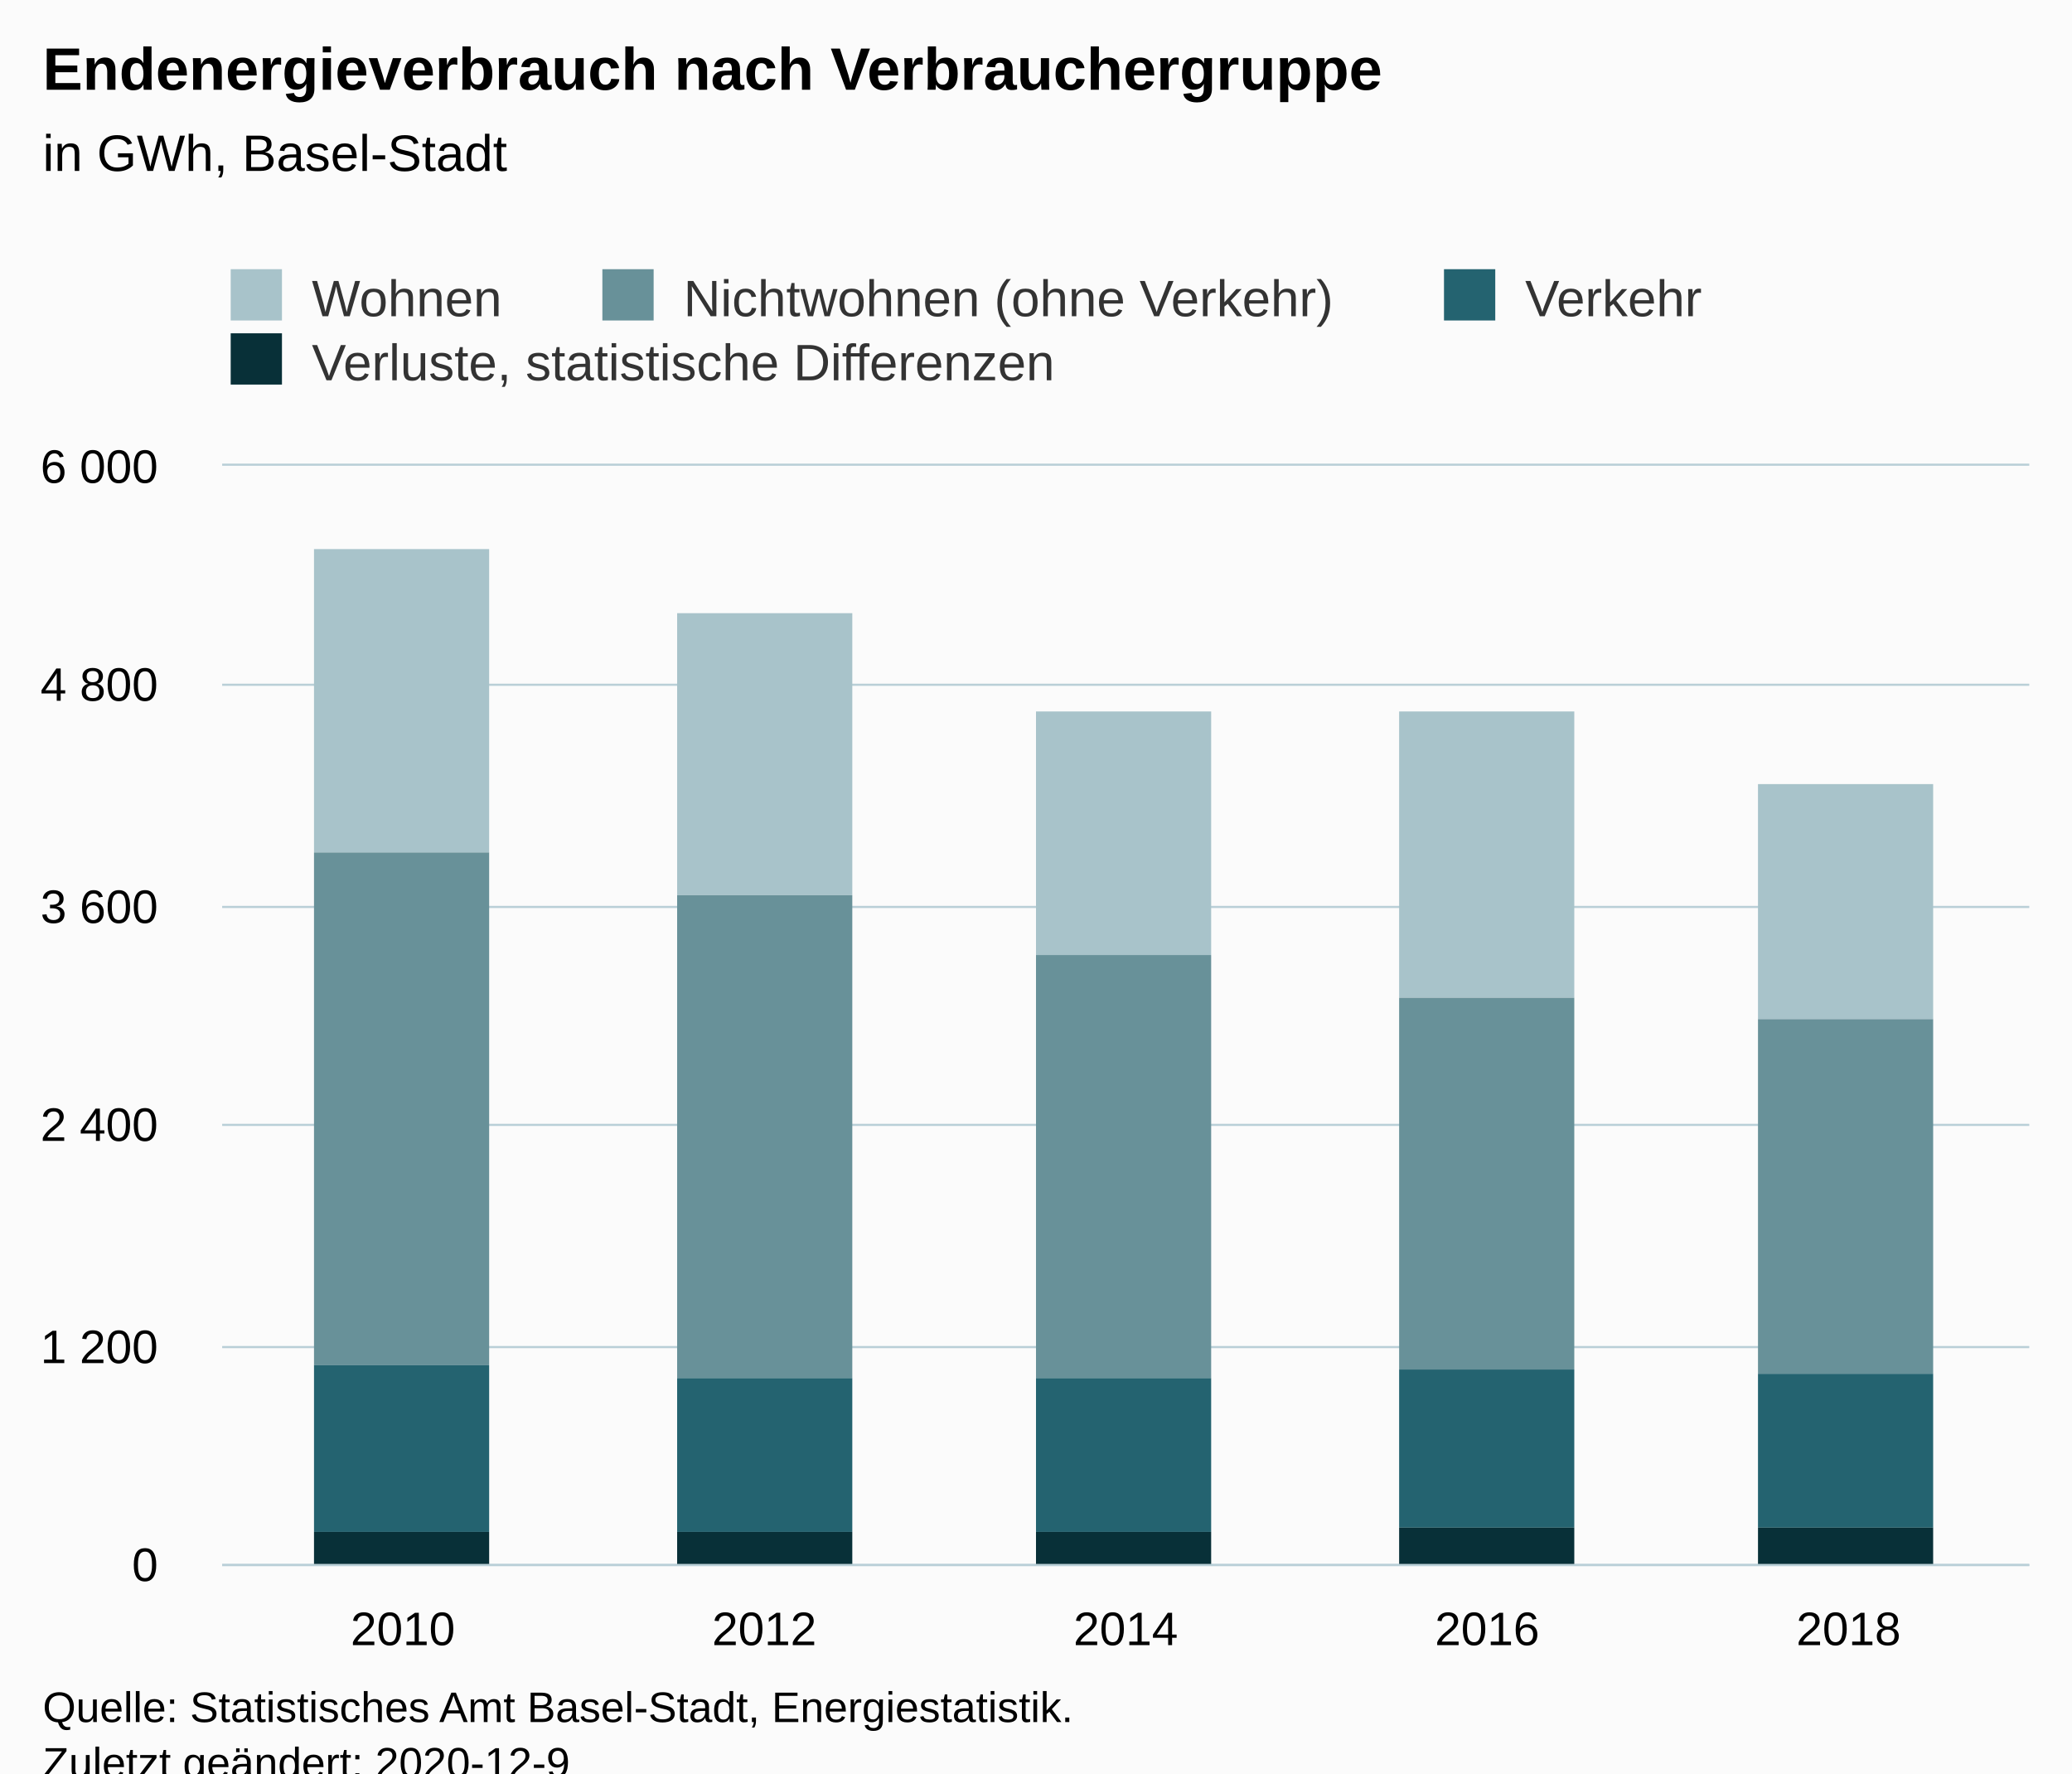
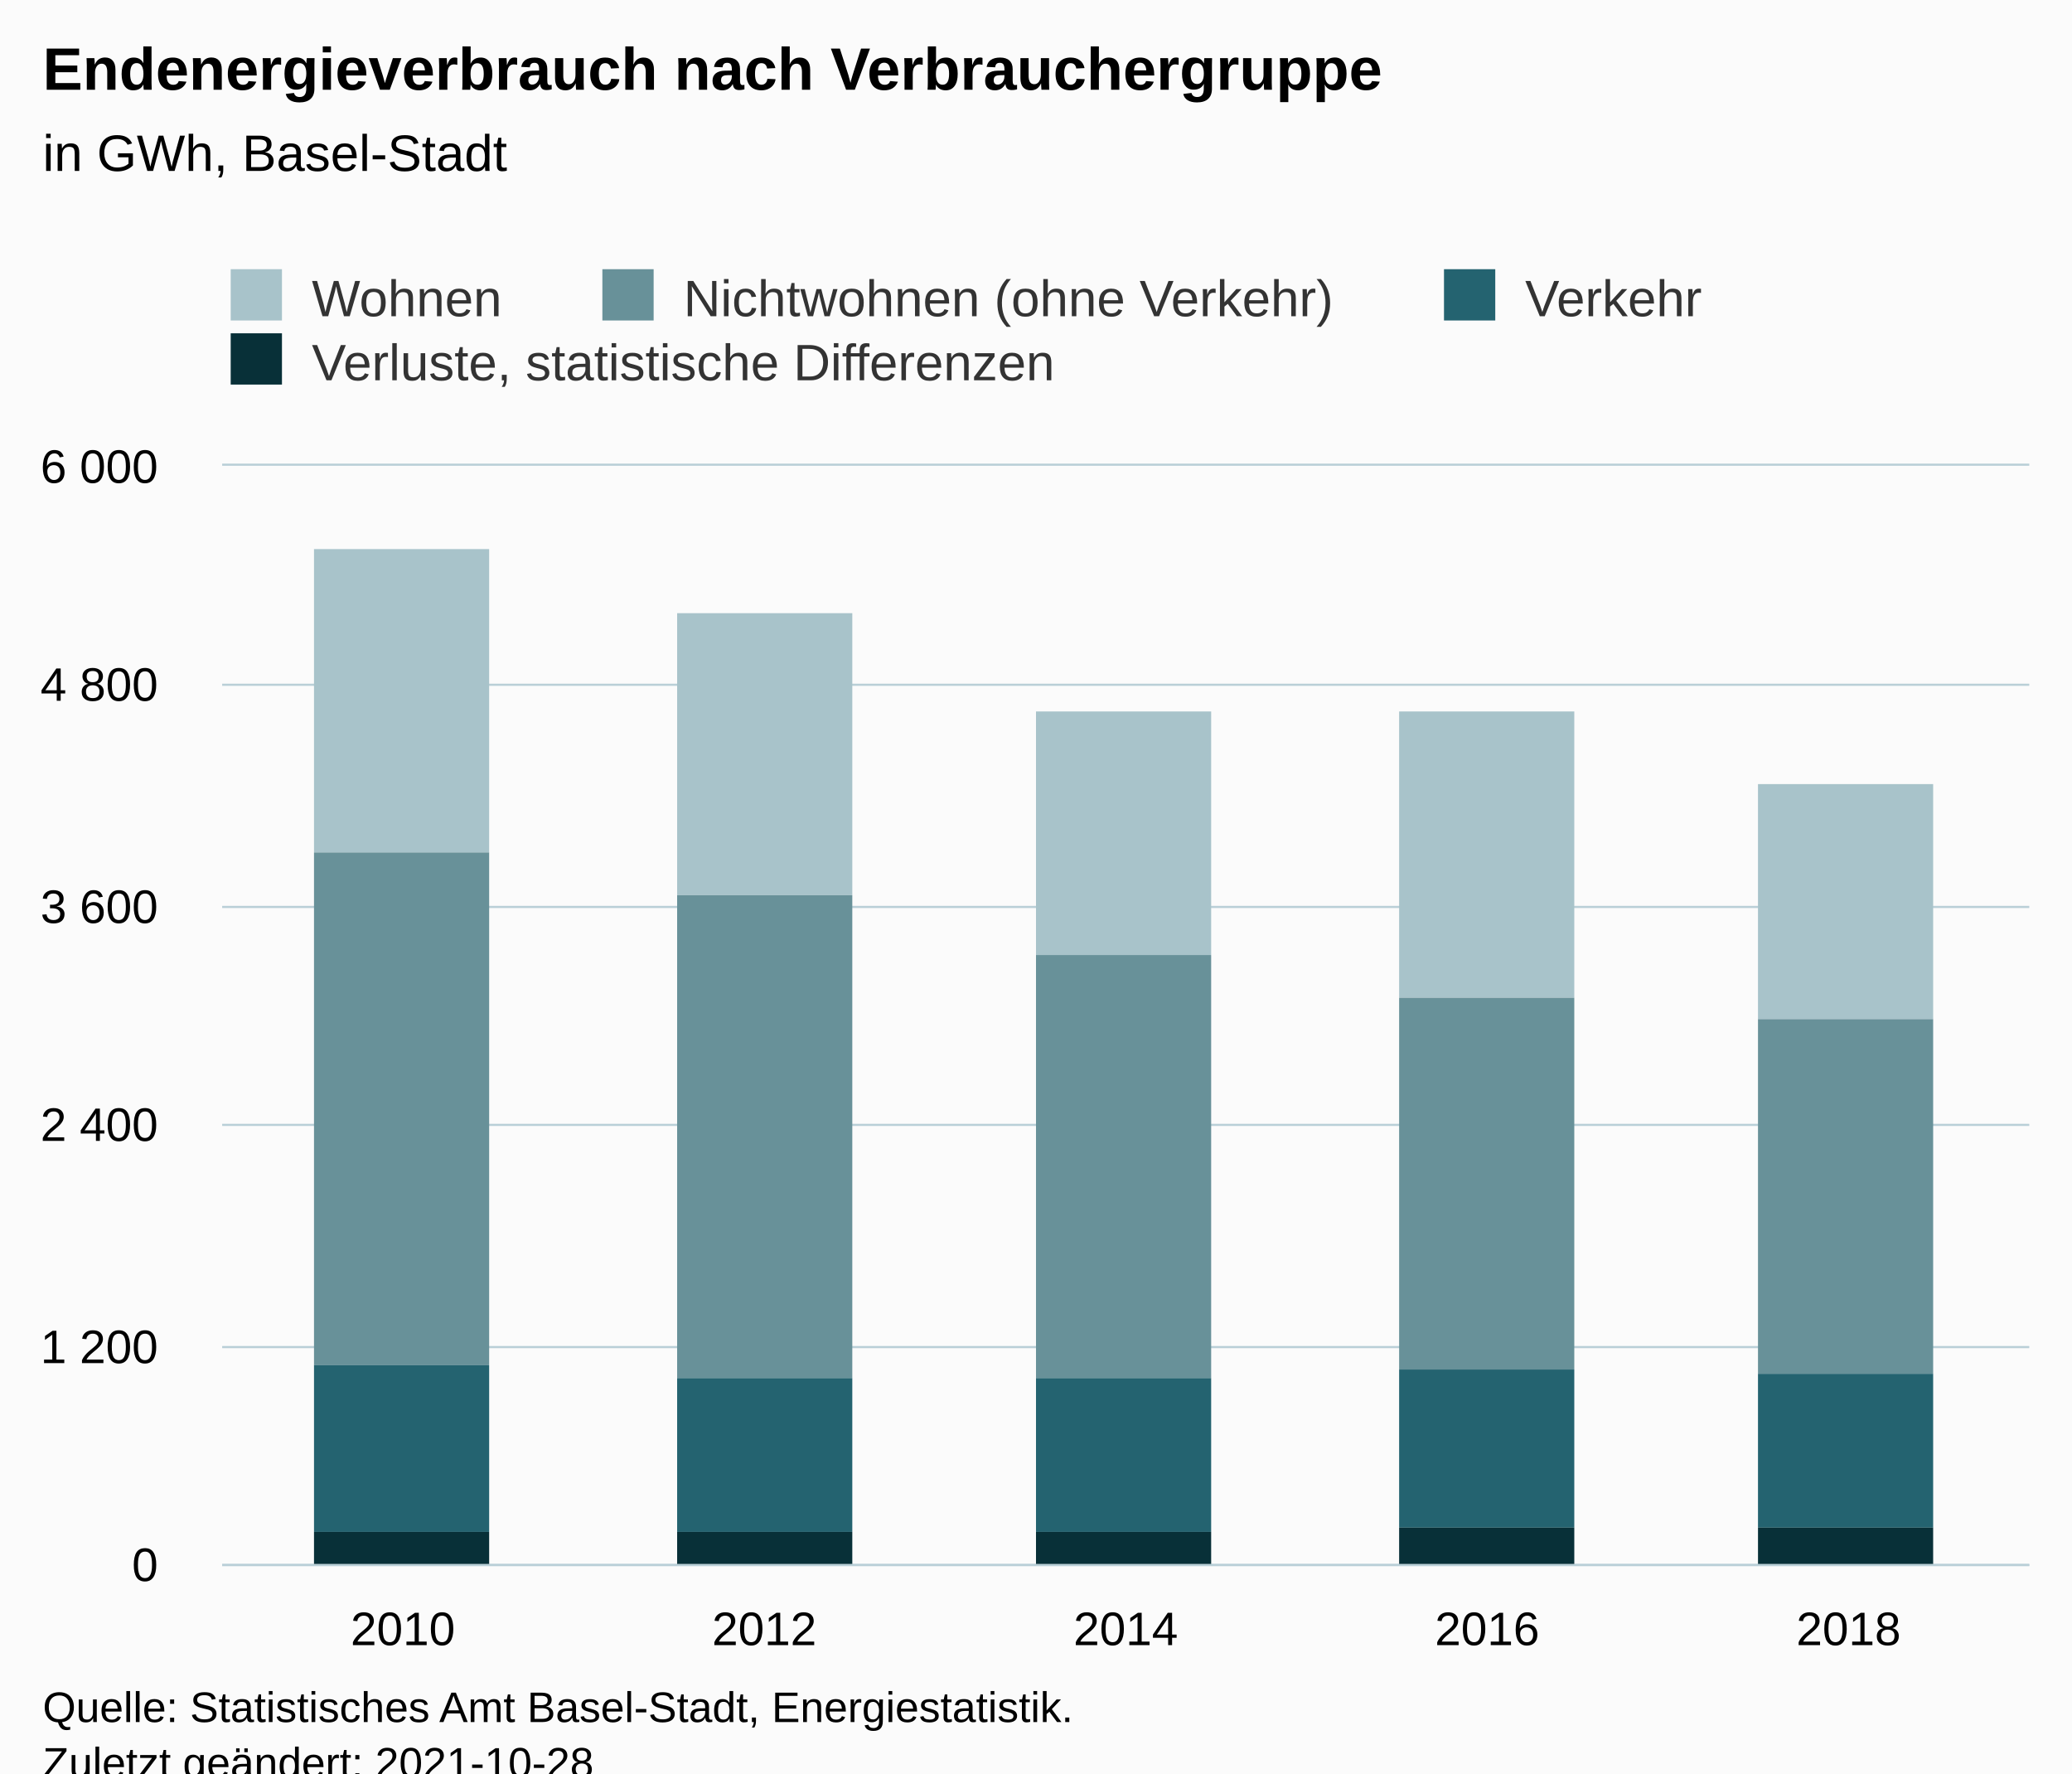
<svg xmlns="http://www.w3.org/2000/svg" version="1.1" class="highcharts-root" style="font-family:Arial;font-size:12px;" viewBox="0 0 485 415">
  <defs>
-     <clipPath id="highcharts-b9pxj2p-26-">
+     <clipPath id="highcharts-hs6jgc2-27-">
      <rect x="0" y="0" width="423" height="257" fill="none" />
    </clipPath>
-     <clipPath id="highcharts-b9pxj2p-32-">
+     <clipPath id="highcharts-hs6jgc2-33-">
      <rect x="0" y="0" width="423" height="257" fill="none" />
+     </clipPath>
+     <clipPath id="highcharts-hs6jgc2-49-">
+       <rect x="52" y="109" width="423" height="257" fill="none" />
    </clipPath>
  </defs>
  <rect fill="#fbfbfb" class="highcharts-background" x="0" y="0" width="485" height="428" rx="0" ry="0" />
  <rect fill="none" class="highcharts-plot-background" x="52" y="109" width="423" height="257" />
  <g class="highcharts-pane-group" data-z-index="0" />
  <g class="highcharts-grid highcharts-xaxis-grid" data-z-index="1">
    <path fill="none" data-z-index="1" class="highcharts-grid-line" d="M 136.5 109 L 136.5 366" opacity="1" />
    <path fill="none" data-z-index="1" class="highcharts-grid-line" d="M 220.5 109 L 220.5 366" opacity="1" />
    <path fill="none" data-z-index="1" class="highcharts-grid-line" d="M 305.5 109 L 305.5 366" opacity="1" />
    <path fill="none" data-z-index="1" class="highcharts-grid-line" d="M 389.5 109 L 389.5 366" opacity="1" />
    <path fill="none" data-z-index="1" class="highcharts-grid-line" d="M 474.5 109 L 474.5 366" opacity="1" />
    <path fill="none" data-z-index="1" class="highcharts-grid-line" d="M 51.5 109 L 51.5 366" opacity="1" />
  </g>
  <g class="highcharts-grid highcharts-yaxis-grid" data-z-index="1">
    <path fill="none" stroke="#B9CFD7" stroke-width="0.5" data-z-index="1" class="highcharts-grid-line" d="M 52 366.25 L 475 366.25" opacity="1" />
    <path fill="none" stroke="#B9CFD7" stroke-width="0.5" data-z-index="1" class="highcharts-grid-line" d="M 52 315.25 L 475 315.25" opacity="1" />
    <path fill="none" stroke="#B9CFD7" stroke-width="0.5" data-z-index="1" class="highcharts-grid-line" d="M 52 263.25 L 475 263.25" opacity="1" />
    <path fill="none" stroke="#B9CFD7" stroke-width="0.5" data-z-index="1" class="highcharts-grid-line" d="M 52 212.25 L 475 212.25" opacity="1" />
    <path fill="none" stroke="#B9CFD7" stroke-width="0.5" data-z-index="1" class="highcharts-grid-line" d="M 52 160.25 L 475 160.25" opacity="1" />
    <path fill="none" stroke="#B9CFD7" stroke-width="0.5" data-z-index="1" class="highcharts-grid-line" d="M 52 108.75 L 475 108.75" opacity="1" />
  </g>
  <rect fill="none" class="highcharts-plot-border" data-z-index="1" x="52" y="109" width="423" height="257" />
  <g class="highcharts-axis highcharts-xaxis" data-z-index="2">
    <path fill="none" class="highcharts-axis-line" stroke="#B9CFD7" stroke-width="0.5" data-z-index="7" d="M 52 366.25 L 475 366.25" />
  </g>
  <g class="highcharts-axis highcharts-yaxis" data-z-index="2">
    <path fill="none" class="highcharts-axis-line" data-z-index="7" d="M 52 109 L 52 366" />
  </g>
  <g class="highcharts-series-group" data-z-index="3">
-     <g class="highcharts-series highcharts-series-0 highcharts-column-series" data-z-index="0.1" opacity="1" transform="translate(52,109) scale(1 1)" clip-path="url(#highcharts-b9pxj2p-32-)">
+     <g class="highcharts-series highcharts-series-0 highcharts-column-series" data-z-index="0.1" opacity="1" transform="translate(52,109) scale(1 1)" clip-path="url(#highcharts-hs6jgc2-33-)">
      <rect x="21.5" y="19.5" width="41" height="71" fill="#A8C3CA" stroke="#ffffff" stroke-width="1e-7" opacity="1" class="highcharts-point" />
      <rect x="106.5" y="34.5" width="41" height="66" fill="#A8C3CA" stroke="#ffffff" stroke-width="1e-7" opacity="1" class="highcharts-point" />
      <rect x="190.5" y="57.5" width="41" height="57" fill="#A8C3CA" stroke="#ffffff" stroke-width="1e-7" opacity="1" class="highcharts-point" />
      <rect x="275.5" y="57.5" width="41" height="67" fill="#A8C3CA" stroke="#ffffff" stroke-width="1e-7" opacity="1" class="highcharts-point" />
      <rect x="359.5" y="74.5" width="41" height="55" fill="#A8C3CA" stroke="#ffffff" stroke-width="1e-7" opacity="1" class="highcharts-point" />
    </g>
    <g class="highcharts-markers highcharts-series-0 highcharts-column-series" data-z-index="0.1" opacity="1" transform="translate(52,109) scale(1 1)" clip-path="none" />
-     <g class="highcharts-series highcharts-series-1 highcharts-column-series" data-z-index="0.1" opacity="1" transform="translate(52,109) scale(1 1)" clip-path="url(#highcharts-b9pxj2p-32-)">
+     <g class="highcharts-series highcharts-series-1 highcharts-column-series" data-z-index="0.1" opacity="1" transform="translate(52,109) scale(1 1)" clip-path="url(#highcharts-hs6jgc2-33-)">
      <rect x="21.5" y="90.5" width="41" height="120" fill="#689199" stroke="#ffffff" stroke-width="1e-7" opacity="1" class="highcharts-point" />
      <rect x="106.5" y="100.5" width="41" height="113" fill="#689199" stroke="#ffffff" stroke-width="1e-7" opacity="1" class="highcharts-point" />
      <rect x="190.5" y="114.5" width="41" height="99" fill="#689199" stroke="#ffffff" stroke-width="1e-7" opacity="1" class="highcharts-point" />
      <rect x="275.5" y="124.5" width="41" height="87" fill="#689199" stroke="#ffffff" stroke-width="1e-7" opacity="1" class="highcharts-point" />
      <rect x="359.5" y="129.5" width="41" height="83" fill="#689199" stroke="#ffffff" stroke-width="1e-7" opacity="1" class="highcharts-point" />
    </g>
    <g class="highcharts-markers highcharts-series-1 highcharts-column-series" data-z-index="0.1" opacity="1" transform="translate(52,109) scale(1 1)" clip-path="none" />
-     <g class="highcharts-series highcharts-series-2 highcharts-column-series" data-z-index="0.1" opacity="1" transform="translate(52,109) scale(1 1)" clip-path="url(#highcharts-b9pxj2p-32-)">
+     <g class="highcharts-series highcharts-series-2 highcharts-column-series" data-z-index="0.1" opacity="1" transform="translate(52,109) scale(1 1)" clip-path="url(#highcharts-hs6jgc2-33-)">
      <rect x="21.5" y="210.5" width="41" height="39" fill="#246370" stroke="#ffffff" stroke-width="1e-7" opacity="1" class="highcharts-point" />
      <rect x="106.5" y="213.5" width="41" height="36" fill="#246370" stroke="#ffffff" stroke-width="1e-7" opacity="1" class="highcharts-point" />
      <rect x="190.5" y="213.5" width="41" height="36" fill="#246370" stroke="#ffffff" stroke-width="1e-7" opacity="1" class="highcharts-point" />
      <rect x="275.5" y="211.5" width="41" height="37" fill="#246370" stroke="#ffffff" stroke-width="1e-7" opacity="1" class="highcharts-point" />
      <rect x="359.5" y="212.5" width="41" height="36" fill="#246370" stroke="#ffffff" stroke-width="1e-7" opacity="1" class="highcharts-point" />
    </g>
    <g class="highcharts-markers highcharts-series-2 highcharts-column-series" data-z-index="0.1" opacity="1" transform="translate(52,109) scale(1 1)" clip-path="none" />
-     <g class="highcharts-series highcharts-series-3 highcharts-column-series" data-z-index="0.1" opacity="1" transform="translate(52,109) scale(1 1)" clip-path="url(#highcharts-b9pxj2p-32-)">
+     <g class="highcharts-series highcharts-series-3 highcharts-column-series" data-z-index="0.1" opacity="1" transform="translate(52,109) scale(1 1)" clip-path="url(#highcharts-hs6jgc2-33-)">
      <rect x="21.5" y="249.5" width="41" height="8" fill="#083038" stroke="#ffffff" stroke-width="1e-7" opacity="1" class="highcharts-point" />
      <rect x="106.5" y="249.5" width="41" height="8" fill="#083038" stroke="#ffffff" stroke-width="1e-7" opacity="1" class="highcharts-point" />
      <rect x="190.5" y="249.5" width="41" height="8" fill="#083038" stroke="#ffffff" stroke-width="1e-7" opacity="1" class="highcharts-point" />
      <rect x="275.5" y="248.5" width="41" height="9" fill="#083038" stroke="#ffffff" stroke-width="1e-7" opacity="1" class="highcharts-point" />
      <rect x="359.5" y="248.5" width="41" height="9" fill="#083038" stroke="#ffffff" stroke-width="1e-7" opacity="1" class="highcharts-point" />
    </g>
    <g class="highcharts-markers highcharts-series-3 highcharts-column-series" data-z-index="0.1" opacity="1" transform="translate(52,109) scale(1 1)" clip-path="none" />
  </g>
  <text x="10" text-anchor="start" class="highcharts-title" data-z-index="4" style="color:#000000;font-size:14px;font-weight:bold;fill:#000000;" y="21">
    <tspan>Endenergieverbrauch nach Verbrauchergruppe</tspan>
  </text>
  <text x="10" text-anchor="start" class="highcharts-subtitle" data-z-index="4" style="color:#000000;font-size:12px;font-weight:normal;fill:#000000;" y="40">
    <tspan>in GWh, Basel-Stadt</tspan>
  </text>
  <text x="10" text-anchor="start" class="highcharts-caption" data-z-index="4" style="color:#666666;fill:#666666;" y="400" />
  <g class="highcharts-legend" data-z-index="7" transform="translate(44,56)">
    <rect fill="none" class="highcharts-legend-box" rx="0" ry="0" x="0" y="0" width="363" height="41" visibility="visible" />
    <g data-z-index="1">
      <g>
        <g class="highcharts-legend-item highcharts-column-series highcharts-color-undefined highcharts-series-0" data-z-index="1" transform="translate(8,3)">
          <text x="21" style="color:#333333;cursor:pointer;font-size:12px;font-weight:normal;fill:#333333;" text-anchor="start" data-z-index="2" y="15">
            <tspan>Wohnen</tspan>
          </text>
          <rect x="2" y="4" width="12" height="12" fill="#A8C3CA" class="highcharts-point" data-z-index="3" />
        </g>
        <g class="highcharts-legend-item highcharts-column-series highcharts-color-undefined highcharts-series-1" data-z-index="1" transform="translate(95,3)">
          <text x="21" y="15" style="color:#333333;cursor:pointer;font-size:12px;font-weight:normal;fill:#333333;" text-anchor="start" data-z-index="2">
            <tspan>Nichtwohnen (ohne Verkehr)</tspan>
          </text>
          <rect x="2" y="4" width="12" height="12" fill="#689199" class="highcharts-point" data-z-index="3" />
        </g>
        <g class="highcharts-legend-item highcharts-column-series highcharts-color-undefined highcharts-series-2" data-z-index="1" transform="translate(292,3)">
          <text x="21" y="15" style="color:#333333;cursor:pointer;font-size:12px;font-weight:normal;fill:#333333;" text-anchor="start" data-z-index="2">
            <tspan>Verkehr</tspan>
          </text>
          <rect x="2" y="4" width="12" height="12" fill="#246370" class="highcharts-point" data-z-index="3" />
        </g>
        <g class="highcharts-legend-item highcharts-column-series highcharts-color-undefined highcharts-series-3" data-z-index="1" transform="translate(8,18)">
          <text x="21" y="15" style="color:#333333;cursor:pointer;font-size:12px;font-weight:normal;fill:#333333;" text-anchor="start" data-z-index="2">
            <tspan>Verluste, statistische Differenzen</tspan>
          </text>
          <rect x="2" y="4" width="12" height="12" fill="#083038" class="highcharts-point" data-z-index="3" />
        </g>
      </g>
    </g>
  </g>
  <g class="highcharts-axis-labels highcharts-xaxis-labels" data-z-index="7">
    <text x="94.3" style="color:#000000;cursor:default;font-size:11px;fill:#000000;" text-anchor="middle" transform="translate(0,0)" y="385" opacity="1">2010</text>
    <text x="178.9" style="color:#000000;cursor:default;font-size:11px;fill:#000000;" text-anchor="middle" transform="translate(0,0)" y="385" opacity="1">2012</text>
    <text x="263.5" style="color:#000000;cursor:default;font-size:11px;fill:#000000;" text-anchor="middle" transform="translate(0,0)" y="385" opacity="1">2014</text>
    <text x="348.1" style="color:#000000;cursor:default;font-size:11px;fill:#000000;" text-anchor="middle" transform="translate(0,0)" y="385" opacity="1">2016</text>
    <text x="432.7" style="color:#000000;cursor:default;font-size:11px;fill:#000000;" text-anchor="middle" transform="translate(0,0)" y="385" opacity="1">2018</text>
  </g>
  <g class="highcharts-axis-labels highcharts-yaxis-labels" data-z-index="7">
    <text x="37" style="color:#000000;cursor:default;font-size:11px;fill:#000000;" text-anchor="end" transform="translate(0,0)" y="370" opacity="1">0</text>
    <text x="37" style="color:#000000;cursor:default;font-size:11px;fill:#000000;" text-anchor="end" transform="translate(0,0)" y="319" opacity="1">
      <tspan>1 200</tspan>
    </text>
    <text x="37" style="color:#000000;cursor:default;font-size:11px;fill:#000000;" text-anchor="end" transform="translate(0,0)" y="267" opacity="1">
      <tspan>2 400</tspan>
    </text>
    <text x="37" style="color:#000000;cursor:default;font-size:11px;fill:#000000;" text-anchor="end" transform="translate(0,0)" y="216" opacity="1">
      <tspan>3 600</tspan>
    </text>
    <text x="37" style="color:#000000;cursor:default;font-size:11px;fill:#000000;" text-anchor="end" transform="translate(0,0)" y="164" opacity="1">
      <tspan>4 800</tspan>
    </text>
    <text x="37" style="color:#000000;cursor:default;font-size:11px;fill:#000000;" text-anchor="end" transform="translate(0,0)" y="113" opacity="1">
      <tspan>6 000</tspan>
    </text>
  </g>
  <text x="10" class="highcharts-credits" text-anchor="start" data-z-index="8" style="cursor:default;color:#000000;font-size:10px;fill:#000000;" y="403">
    <tspan>Quelle: Statistisches Amt Basel-Stadt, Energiestatistik.</tspan>
-     <tspan x="10" dy="13">Zuletzt geändert: 2020-12-9</tspan>
+     <tspan x="10" dy="13">Zuletzt geändert: 2021-10-28</tspan>
  </text>
+   <g class="highcharts-control-points" data-z-index="99" clip-path="url(#highcharts-hs6jgc2-49-)" />
</svg>
